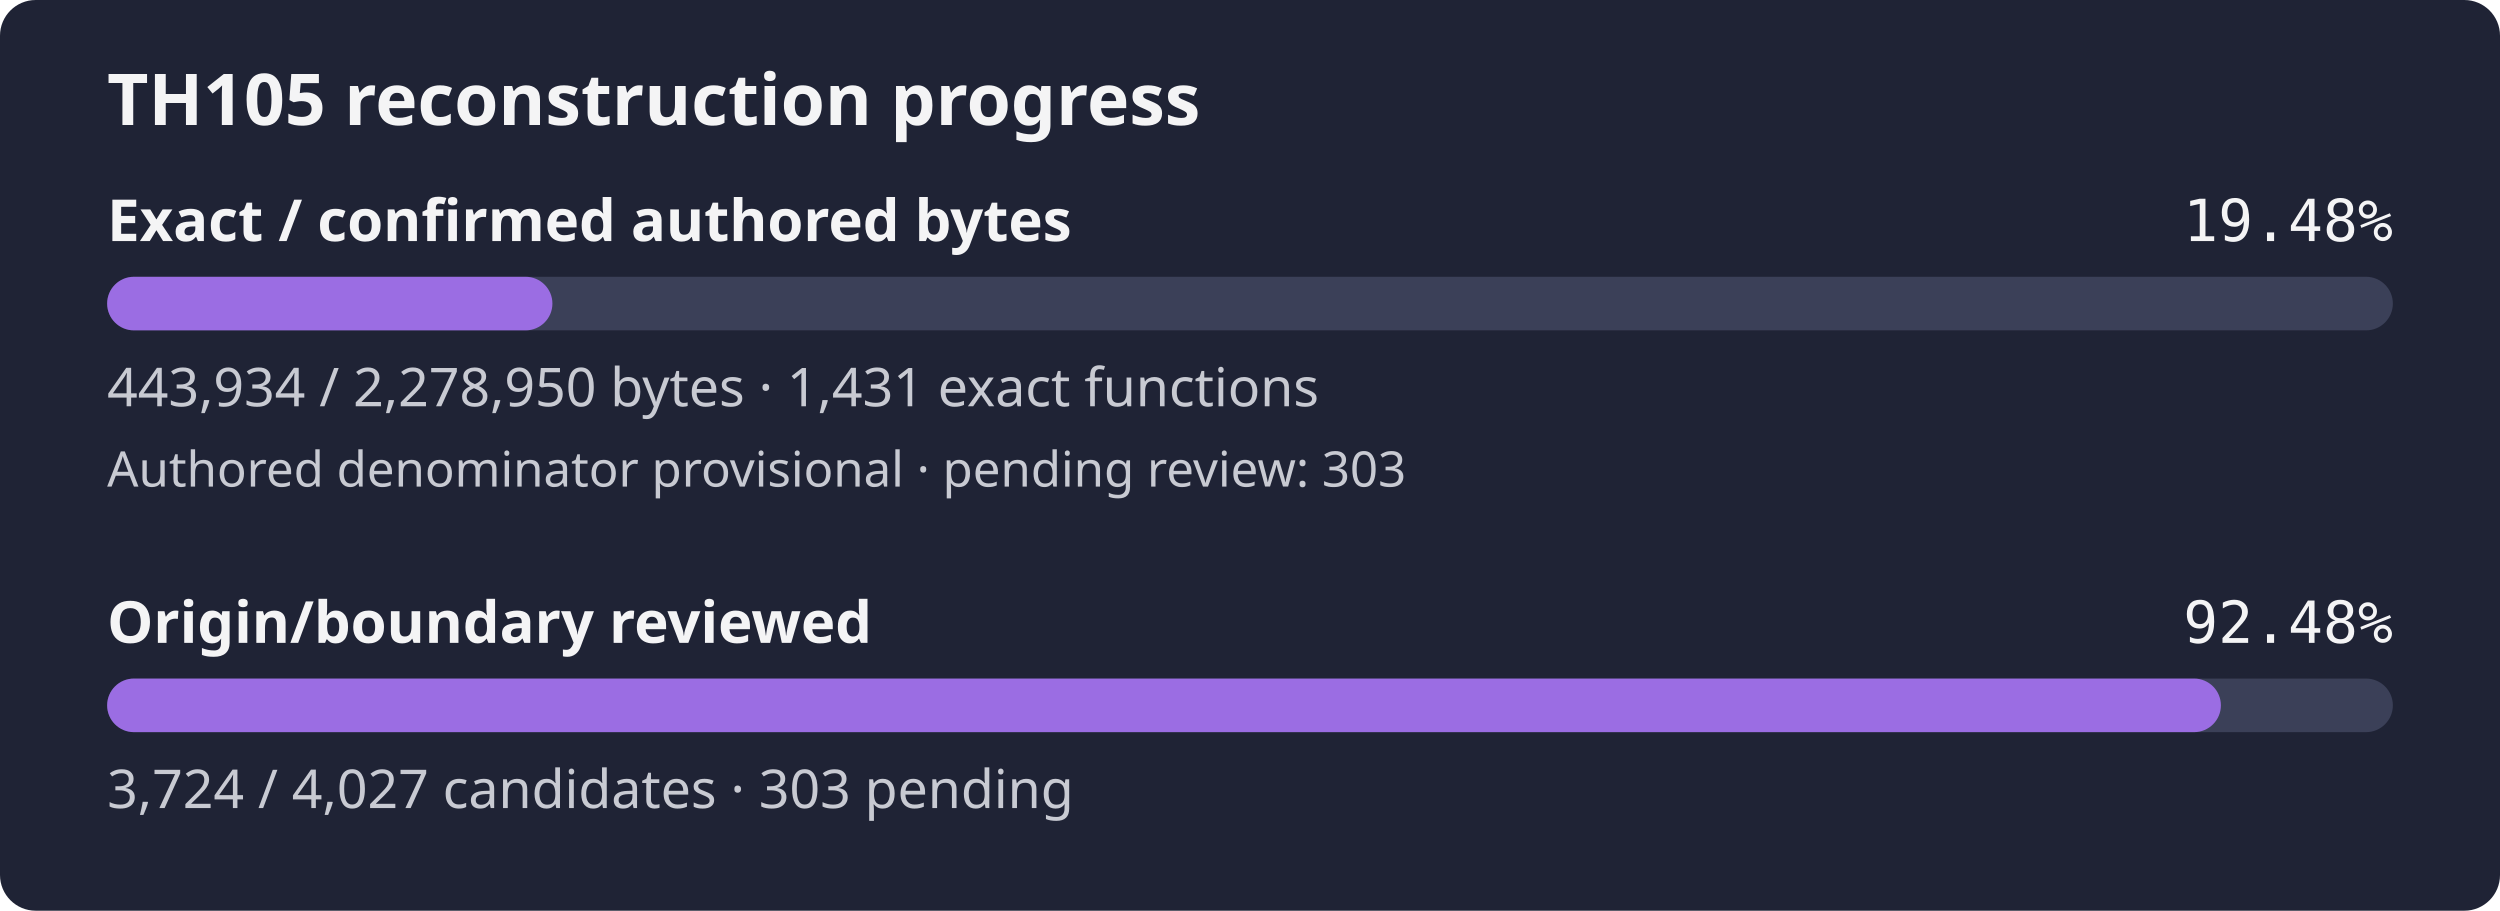
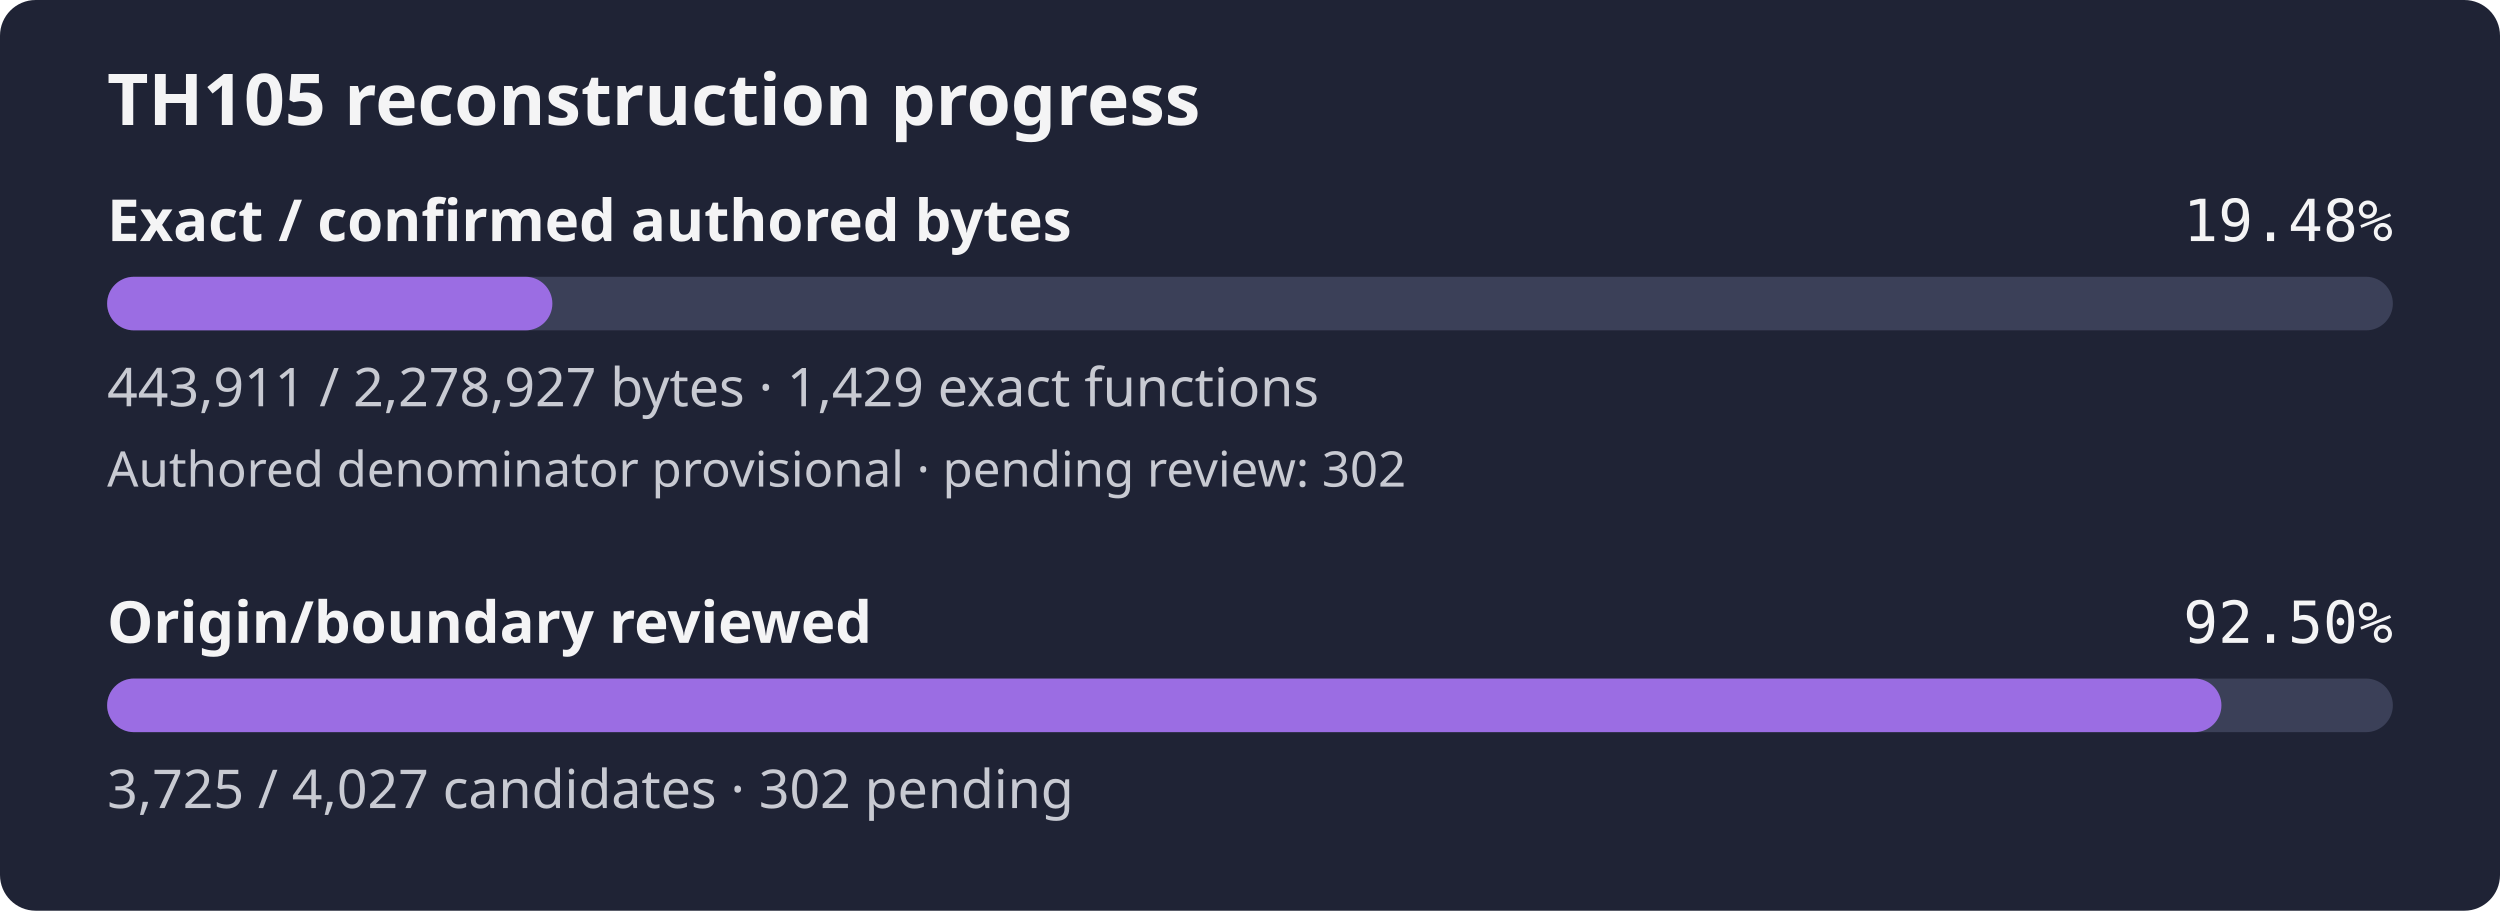
- <svg xmlns="http://www.w3.org/2000/svg" width="560" height="204" viewBox="0 0 560 204" role="img" aria-label="TH105 reconstruction progress: 19.48% of confirmed authored bytes exact; authored denominator provisional, origin review 92.48%">
+ <svg xmlns="http://www.w3.org/2000/svg" width="560" height="204" viewBox="0 0 560 204" role="img" aria-label="TH105 reconstruction progress: 19.48% of confirmed authored bytes exact; authored denominator provisional, origin review 92.50%">
  <rect width="560" height="204" rx="8" fill="#1f2335" />
  <text x="24" y="28" fill="#f4f4f5" font-family="sans-serif" font-size="16" font-weight="600">TH105 reconstruction progress</text>
  <text x="24" y="54" fill="#f4f4f5" font-family="sans-serif" font-size="13" font-weight="600">Exact / confirmed authored bytes</text>
  <text x="536" y="54" fill="#f4f4f5" text-anchor="end" font-family="monospace" font-size="13">19.48%</text>
  <rect id="exact-track" x="24" y="62" width="512" height="12" rx="6" fill="#3b4058" />
-   <rect id="exact-fill" x="24" y="62" width="99.74" height="12" rx="6" fill="#9b6de3" />
-   <text x="24" y="91" fill="#c8cad2" font-family="sans-serif" font-size="12">443,934 / 2,278,950 bytes · 1,431 exact functions</text>
-   <text x="24" y="109" fill="#c8cad2" font-family="sans-serif" font-size="11">Authored denominator provisional · pending review: 303</text>
+   <rect id="exact-fill" x="24" y="62" width="99.73" height="12" rx="6" fill="#9b6de3" />
+   <text x="24" y="91" fill="#c8cad2" font-family="sans-serif" font-size="12">443,911 / 2,278,927 bytes · 1,429 exact functions</text>
+   <text x="24" y="109" fill="#c8cad2" font-family="sans-serif" font-size="11">Authored denominator provisional · pending review: 302</text>
  <text x="24" y="144" fill="#f4f4f5" font-family="sans-serif" font-size="13" font-weight="600">Origin/boundary reviewed</text>
-   <text x="536" y="144" fill="#f4f4f5" text-anchor="end" font-family="monospace" font-size="13">92.48%</text>
+   <text x="536" y="144" fill="#f4f4f5" text-anchor="end" font-family="monospace" font-size="13">92.50%</text>
  <rect id="review-track" x="24" y="152" width="512" height="12" rx="6" fill="#3b4058" />
-   <rect id="review-fill" x="24" y="152" width="473.48" height="12" rx="6" fill="#9b6de3" />
-   <text x="24" y="181" fill="#c8cad2" font-family="sans-serif" font-size="12">3,724 / 4,027 candidates · 303 pending</text>
+   <rect id="review-fill" x="24" y="152" width="473.60" height="12" rx="6" fill="#9b6de3" />
+   <text x="24" y="181" fill="#c8cad2" font-family="sans-serif" font-size="12">3,725 / 4,027 candidates · 302 pending</text>
</svg>
